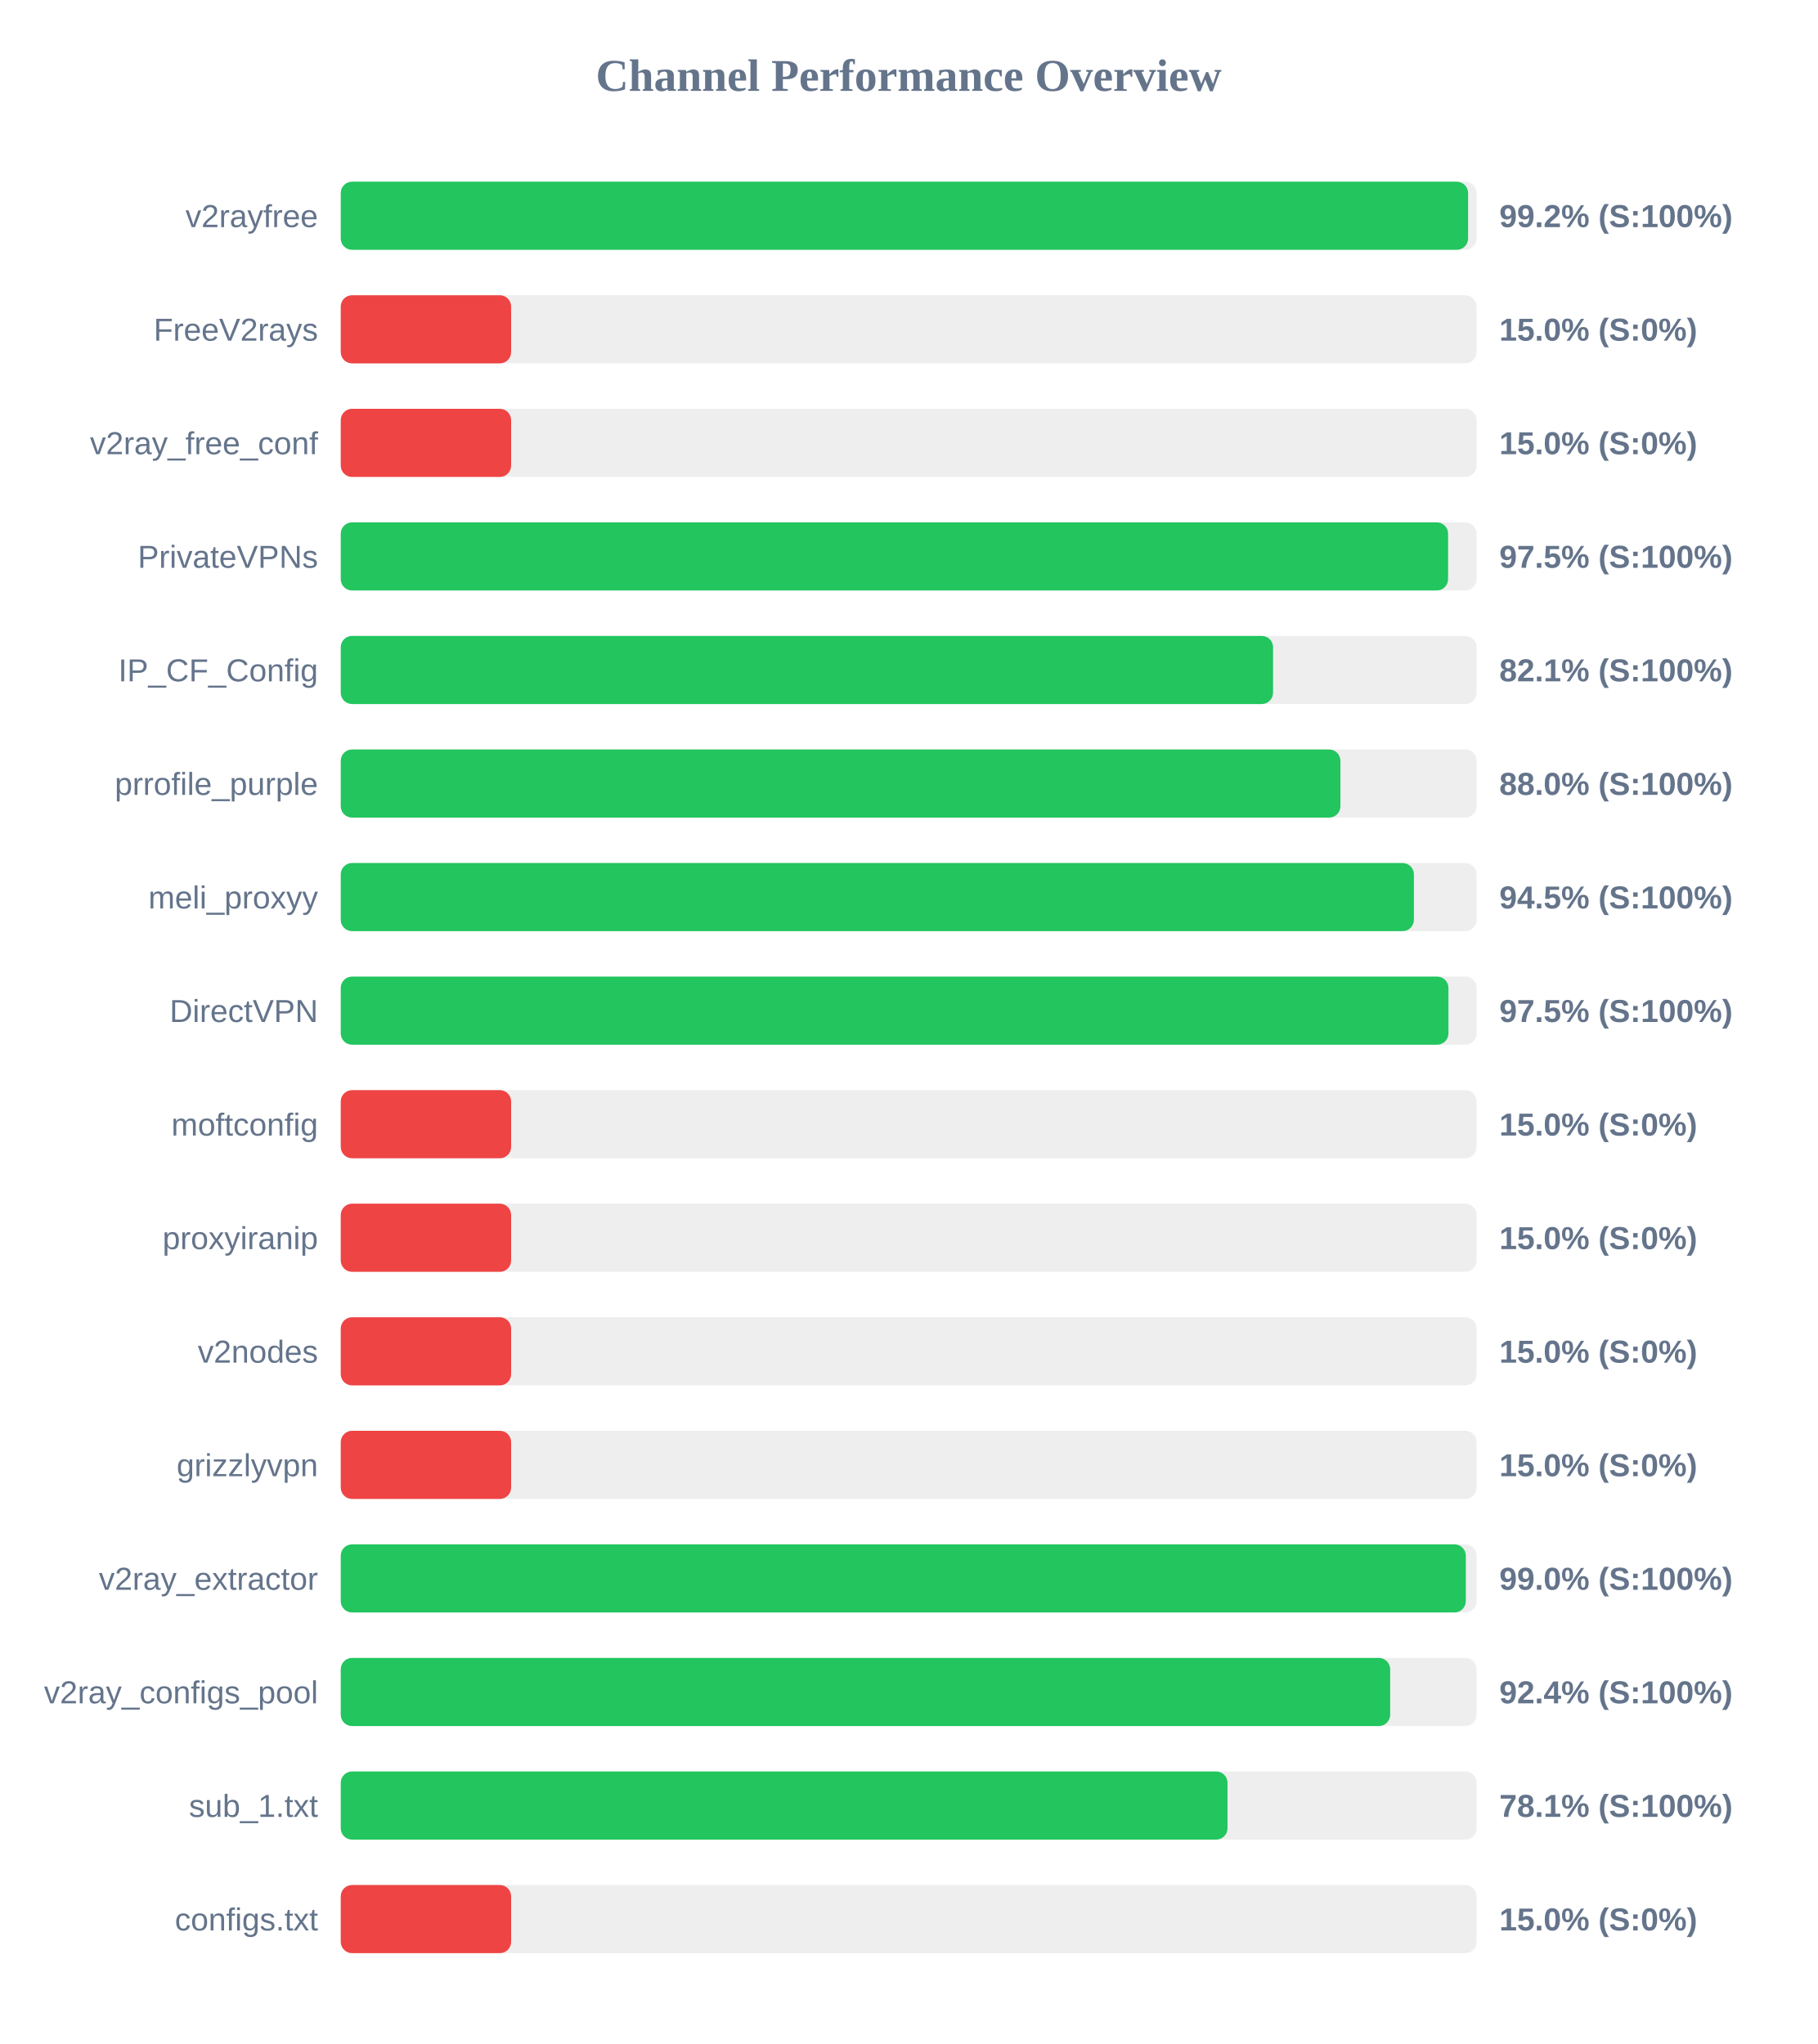
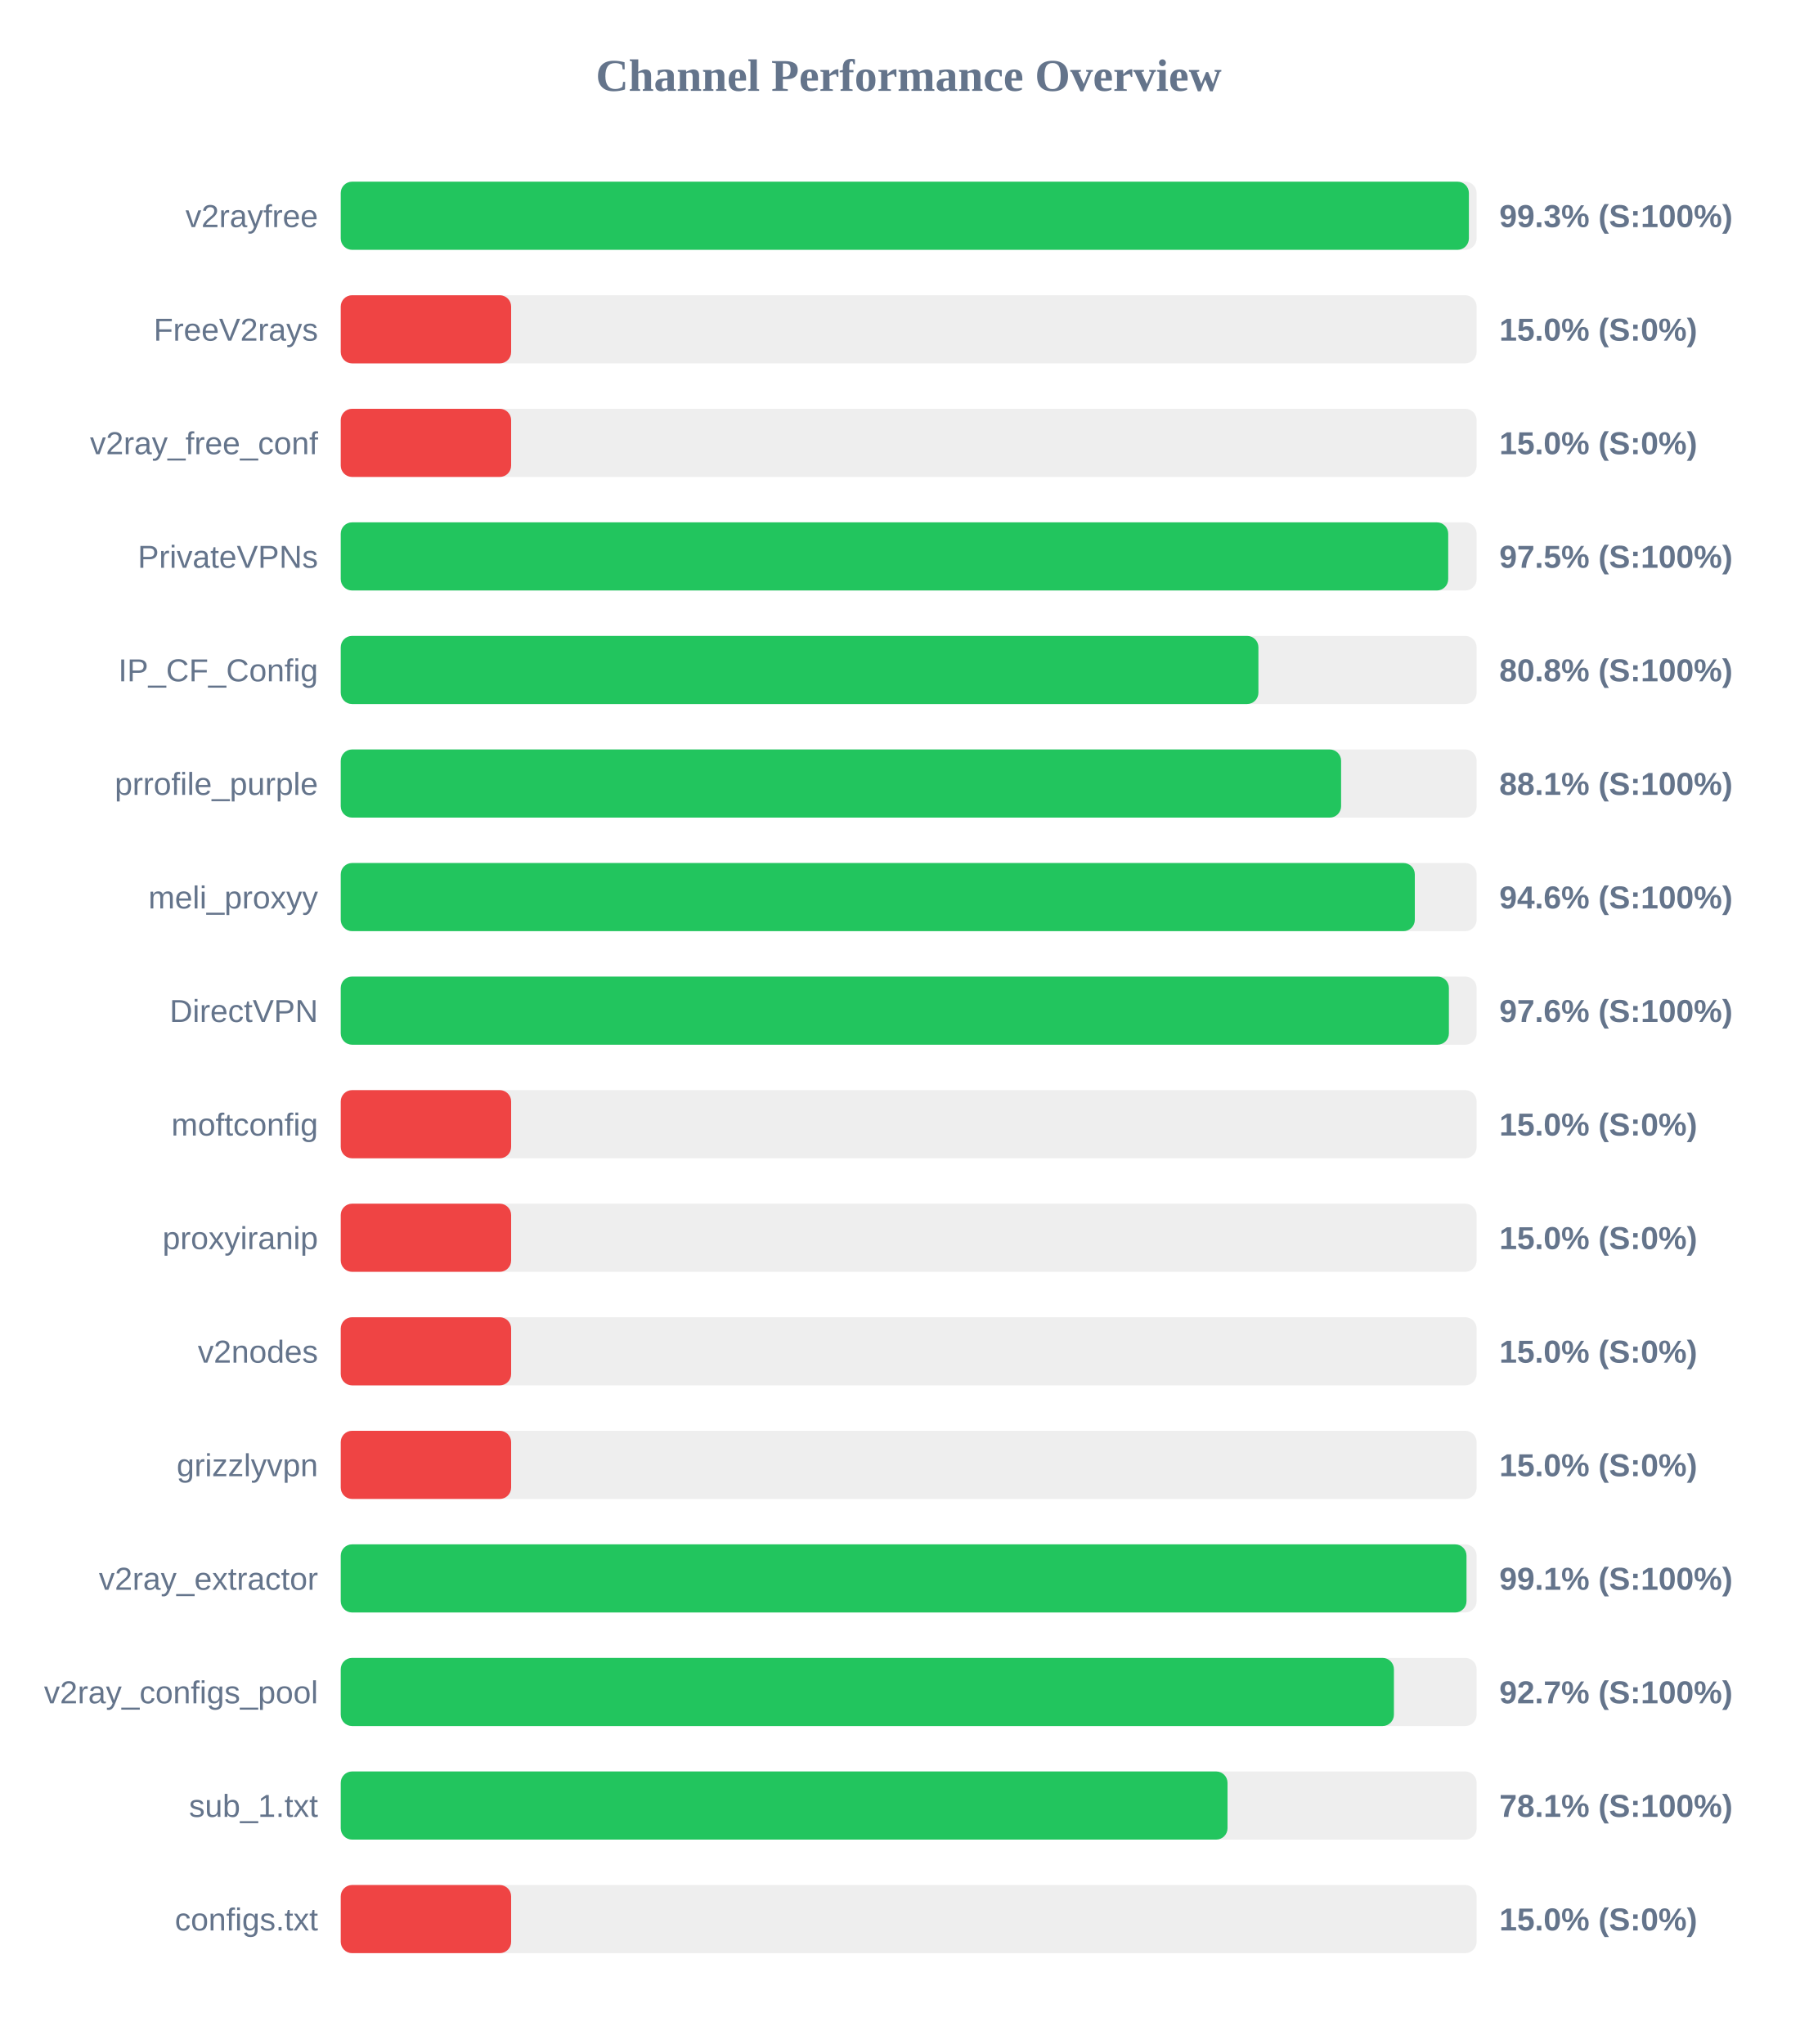
<svg xmlns="http://www.w3.org/2000/svg" width="800" height="900" version="1.1">
  <style>
        .row { font: 14px Arial; fill: #64748b; }
        .score { font: bold 14px Arial; fill: #64748b; }
    </style>
  <text x="400" y="40" text-anchor="middle" font-size="20px" font-weight="bold" fill="#64748b">Channel Performance Overview</text>
  <rect x="150" y="80" width="500" height="30" fill="#eee" rx="5" />
-   <rect x="150" y="80" width="496.25" height="30" fill="#22c55e" rx="5" />
+   <rect x="150" y="80" width="496.6" height="30" fill="#22c55e" rx="5" />
  <text x="140" y="100" text-anchor="end" class="row">v2rayfree</text>
-   <text x="660" y="100" text-anchor="start" class="score">99.2% (S:100%)</text>
+   <text x="660" y="100" text-anchor="start" class="score">99.3% (S:100%)</text>
  <rect x="150" y="130" width="500" height="30" fill="#eee" rx="5" />
  <rect x="150" y="130" width="75.0" height="30" fill="#ef4444" rx="5" />
  <text x="140" y="150" text-anchor="end" class="row">FreeV2rays</text>
  <text x="660" y="150" text-anchor="start" class="score">15.0% (S:0%)</text>
  <rect x="150" y="180" width="500" height="30" fill="#eee" rx="5" />
  <rect x="150" y="180" width="75.0" height="30" fill="#ef4444" rx="5" />
  <text x="140" y="200" text-anchor="end" class="row">v2ray_free_conf</text>
  <text x="660" y="200" text-anchor="start" class="score">15.0% (S:0%)</text>
  <rect x="150" y="230" width="500" height="30" fill="#eee" rx="5" />
-   <rect x="150" y="230" width="487.45" height="30" fill="#22c55e" rx="5" />
+   <rect x="150" y="230" width="487.5" height="30" fill="#22c55e" rx="5" />
  <text x="140" y="250" text-anchor="end" class="row">PrivateVPNs</text>
  <text x="660" y="250" text-anchor="start" class="score">97.5% (S:100%)</text>
  <rect x="150" y="280" width="500" height="30" fill="#eee" rx="5" />
-   <rect x="150" y="280" width="410.4" height="30" fill="#22c55e" rx="5" />
+   <rect x="150" y="280" width="403.95" height="30" fill="#22c55e" rx="5" />
  <text x="140" y="300" text-anchor="end" class="row">IP_CF_Config</text>
-   <text x="660" y="300" text-anchor="start" class="score">82.1% (S:100%)</text>
+   <text x="660" y="300" text-anchor="start" class="score">80.8% (S:100%)</text>
  <rect x="150" y="330" width="500" height="30" fill="#eee" rx="5" />
-   <rect x="150" y="330" width="440.05" height="30" fill="#22c55e" rx="5" />
+   <rect x="150" y="330" width="440.35" height="30" fill="#22c55e" rx="5" />
  <text x="140" y="350" text-anchor="end" class="row">prrofile_purple</text>
-   <text x="660" y="350" text-anchor="start" class="score">88.0% (S:100%)</text>
+   <text x="660" y="350" text-anchor="start" class="score">88.1% (S:100%)</text>
  <rect x="150" y="380" width="500" height="30" fill="#eee" rx="5" />
-   <rect x="150" y="380" width="472.4" height="30" fill="#22c55e" rx="5" />
+   <rect x="150" y="380" width="472.8" height="30" fill="#22c55e" rx="5" />
  <text x="140" y="400" text-anchor="end" class="row">meli_proxyy</text>
-   <text x="660" y="400" text-anchor="start" class="score">94.5% (S:100%)</text>
+   <text x="660" y="400" text-anchor="start" class="score">94.6% (S:100%)</text>
  <rect x="150" y="430" width="500" height="30" fill="#eee" rx="5" />
-   <rect x="150" y="430" width="487.6" height="30" fill="#22c55e" rx="5" />
+   <rect x="150" y="430" width="487.8" height="30" fill="#22c55e" rx="5" />
  <text x="140" y="450" text-anchor="end" class="row">DirectVPN</text>
-   <text x="660" y="450" text-anchor="start" class="score">97.5% (S:100%)</text>
+   <text x="660" y="450" text-anchor="start" class="score">97.6% (S:100%)</text>
  <rect x="150" y="480" width="500" height="30" fill="#eee" rx="5" />
  <rect x="150" y="480" width="75.0" height="30" fill="#ef4444" rx="5" />
  <text x="140" y="500" text-anchor="end" class="row">moftconfig</text>
  <text x="660" y="500" text-anchor="start" class="score">15.0% (S:0%)</text>
  <rect x="150" y="530" width="500" height="30" fill="#eee" rx="5" />
  <rect x="150" y="530" width="75.0" height="30" fill="#ef4444" rx="5" />
  <text x="140" y="550" text-anchor="end" class="row">proxyiranip</text>
  <text x="660" y="550" text-anchor="start" class="score">15.0% (S:0%)</text>
  <rect x="150" y="580" width="500" height="30" fill="#eee" rx="5" />
  <rect x="150" y="580" width="75.0" height="30" fill="#ef4444" rx="5" />
  <text x="140" y="600" text-anchor="end" class="row">v2nodes</text>
  <text x="660" y="600" text-anchor="start" class="score">15.0% (S:0%)</text>
  <rect x="150" y="630" width="500" height="30" fill="#eee" rx="5" />
  <rect x="150" y="630" width="75.0" height="30" fill="#ef4444" rx="5" />
  <text x="140" y="650" text-anchor="end" class="row">grizzlyvpn</text>
  <text x="660" y="650" text-anchor="start" class="score">15.0% (S:0%)</text>
  <rect x="150" y="680" width="500" height="30" fill="#eee" rx="5" />
-   <rect x="150" y="680" width="495.25" height="30" fill="#22c55e" rx="5" />
+   <rect x="150" y="680" width="495.55" height="30" fill="#22c55e" rx="5" />
  <text x="140" y="700" text-anchor="end" class="row">v2ray_extractor</text>
-   <text x="660" y="700" text-anchor="start" class="score">99.0% (S:100%)</text>
+   <text x="660" y="700" text-anchor="start" class="score">99.1% (S:100%)</text>
  <rect x="150" y="730" width="500" height="30" fill="#eee" rx="5" />
-   <rect x="150" y="730" width="461.95" height="30" fill="#22c55e" rx="5" />
+   <rect x="150" y="730" width="463.6" height="30" fill="#22c55e" rx="5" />
  <text x="140" y="750" text-anchor="end" class="row">v2ray_configs_pool</text>
-   <text x="660" y="750" text-anchor="start" class="score">92.4% (S:100%)</text>
+   <text x="660" y="750" text-anchor="start" class="score">92.7% (S:100%)</text>
  <rect x="150" y="780" width="500" height="30" fill="#eee" rx="5" />
  <rect x="150" y="780" width="390.35" height="30" fill="#22c55e" rx="5" />
  <text x="140" y="800" text-anchor="end" class="row">sub_1.txt</text>
  <text x="660" y="800" text-anchor="start" class="score">78.1% (S:100%)</text>
  <rect x="150" y="830" width="500" height="30" fill="#eee" rx="5" />
  <rect x="150" y="830" width="75.0" height="30" fill="#ef4444" rx="5" />
  <text x="140" y="850" text-anchor="end" class="row">configs.txt</text>
  <text x="660" y="850" text-anchor="start" class="score">15.0% (S:0%)</text>
</svg>
